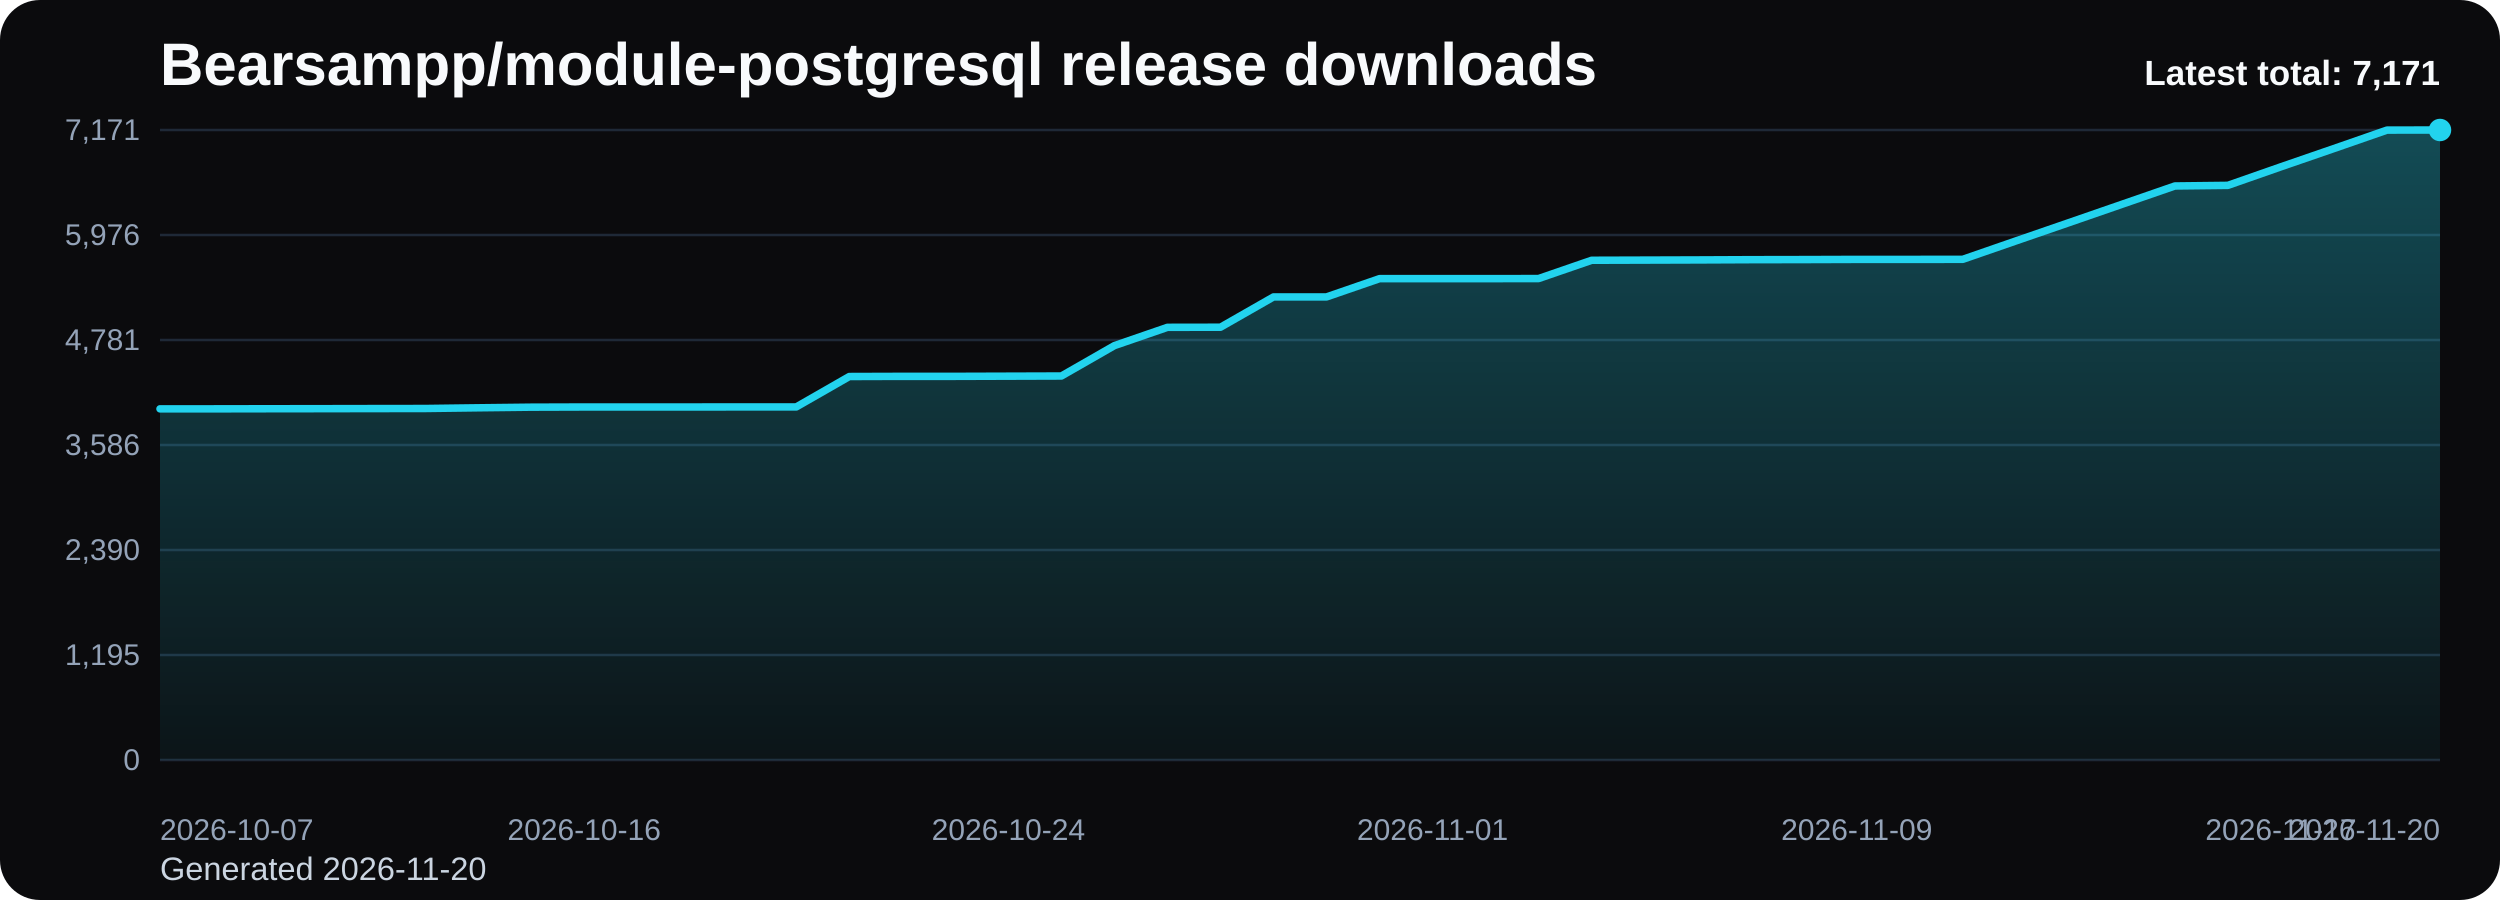
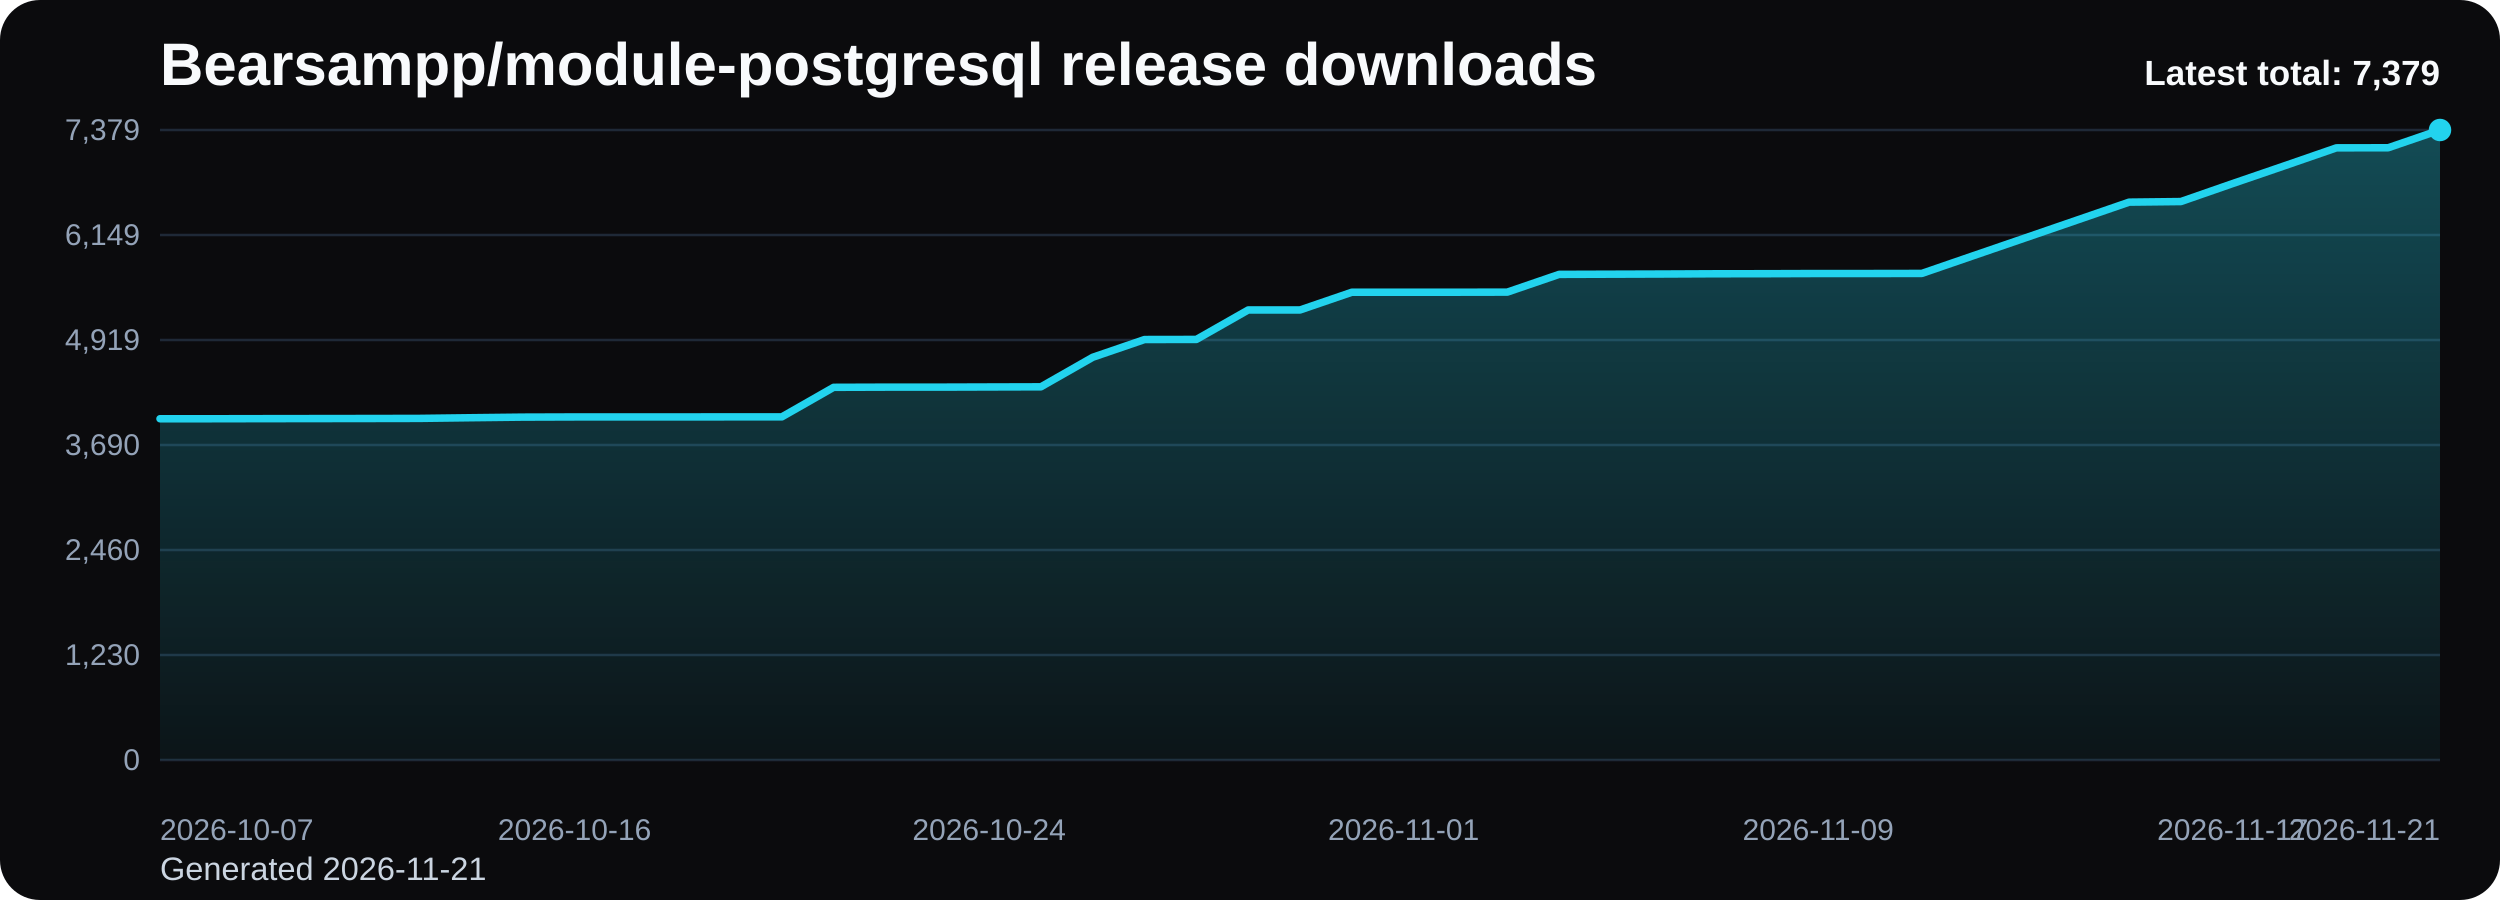
<svg xmlns="http://www.w3.org/2000/svg" viewBox="0 0 1000 360" role="img" aria-label="Bearsampp/module-postgresql release downloads chart">
  <defs>
    <linearGradient id="fill-total-trend-black" x1="0" y1="0" x2="0" y2="1">
      <stop offset="0%" stop-color="#22d3ee" stop-opacity="0.32" />
      <stop offset="100%" stop-color="#22d3ee" stop-opacity="0.05" />
    </linearGradient>
    <style>
      .bg { fill: #0b0b0d; }
      .title { font: 700 24px Arial, sans-serif; fill: #f8fafc; }
      .sub { font: 400 13px Arial, sans-serif; fill: #cbd5e1; }
      .grid { stroke: #1f2937; stroke-width: 1; }
      .axis { font: 400 12px Arial, sans-serif; fill: #94a3b8; }
      .line { fill: none; stroke: #22d3ee; stroke-width: 3; stroke-linecap: round; stroke-linejoin: round; }
      .dot { fill: #22d3ee; }
      .value { font: 600 11px Arial, sans-serif; fill: #cbd5e1; }
      .latest { font: 700 14px Arial, sans-serif; fill: #f8fafc; }
    </style>
  </defs>
  <rect class="bg" x="0" y="0" width="1000" height="360" rx="16" />
  <text class="title" x="64" y="34">Bearsampp/module-postgresql release downloads</text>
-   <text class="sub" x="64" y="352">Generated 2026-11-20</text>
+   <text class="sub" x="64" y="352">Generated 2026-11-21</text>
  <line x1="64" y1="52.00" x2="976" y2="52.00" class="grid" />
-   <text x="56" y="56.00" text-anchor="end" class="axis">7,171</text>
+   <text x="56" y="56.00" text-anchor="end" class="axis">7,379</text>
  <line x1="64" y1="94.00" x2="976" y2="94.00" class="grid" />
-   <text x="56" y="98.00" text-anchor="end" class="axis">5,976</text>
+   <text x="56" y="98.00" text-anchor="end" class="axis">6,149</text>
  <line x1="64" y1="136.00" x2="976" y2="136.00" class="grid" />
-   <text x="56" y="140.00" text-anchor="end" class="axis">4,781</text>
+   <text x="56" y="140.00" text-anchor="end" class="axis">4,919</text>
  <line x1="64" y1="178.00" x2="976" y2="178.00" class="grid" />
-   <text x="56" y="182.00" text-anchor="end" class="axis">3,586</text>
+   <text x="56" y="182.00" text-anchor="end" class="axis">3,690</text>
  <line x1="64" y1="220.00" x2="976" y2="220.00" class="grid" />
-   <text x="56" y="224.00" text-anchor="end" class="axis">2,390</text>
+   <text x="56" y="224.00" text-anchor="end" class="axis">2,460</text>
  <line x1="64" y1="262.00" x2="976" y2="262.00" class="grid" />
-   <text x="56" y="266.00" text-anchor="end" class="axis">1,195</text>
+   <text x="56" y="266.00" text-anchor="end" class="axis">1,230</text>
  <line x1="64" y1="304.00" x2="976" y2="304.00" class="grid" />
  <text x="56" y="308.00" text-anchor="end" class="axis">0</text>
-   <path d="M 64.00 304 L 64.00 163.54 L 85.21 163.54 L 106.42 163.50 L 127.63 163.47 L 148.84 163.43 L 170.05 163.40 L 191.26 163.12 L 212.47 162.87 L 233.67 162.80 L 254.88 162.80 L 276.09 162.80 L 297.30 162.77 L 318.51 162.77 L 339.72 150.61 L 360.93 150.54 L 382.14 150.54 L 403.35 150.47 L 424.56 150.40 L 445.77 138.24 L 466.98 130.93 L 488.19 130.89 L 509.40 118.77 L 530.60 118.77 L 551.81 111.46 L 573.02 111.46 L 594.23 111.46 L 615.44 111.42 L 636.65 104.11 L 657.86 104.04 L 679.07 103.97 L 700.28 103.87 L 721.49 103.83 L 742.70 103.76 L 763.91 103.76 L 785.12 103.73 L 806.33 96.38 L 827.53 89.07 L 848.74 81.73 L 869.95 74.39 L 891.16 74.14 L 912.37 66.72 L 933.58 59.41 L 954.79 52.04 L 976.00 52.00 L 976.00 304 Z" fill="url(#fill-total-trend-black)" />
-   <polyline class="line" points="64.00,163.54 85.21,163.54 106.42,163.50 127.63,163.47 148.84,163.43 170.05,163.40 191.26,163.12 212.47,162.87 233.67,162.80 254.88,162.80 276.09,162.80 297.30,162.77 318.51,162.77 339.72,150.61 360.93,150.54 382.14,150.54 403.35,150.47 424.56,150.40 445.77,138.24 466.98,130.93 488.19,130.89 509.40,118.77 530.60,118.77 551.81,111.46 573.02,111.46 594.23,111.46 615.44,111.42 636.65,104.11 657.86,104.04 679.07,103.97 700.28,103.87 721.49,103.83 742.70,103.76 763.91,103.76 785.12,103.73 806.33,96.38 827.53,89.07 848.74,81.73 869.95,74.39 891.16,74.14 912.37,66.72 933.58,59.41 954.79,52.04 976.00,52.00" />
+   <path d="M 64.00 304 L 64.00 167.50 L 84.73 167.50 L 105.45 167.46 L 126.18 167.43 L 146.91 167.40 L 167.64 167.36 L 188.36 167.09 L 209.09 166.85 L 229.82 166.78 L 250.55 166.78 L 271.27 166.78 L 292.00 166.75 L 312.73 166.75 L 333.45 154.93 L 354.18 154.86 L 374.91 154.86 L 395.64 154.79 L 416.36 154.73 L 437.09 142.91 L 457.82 135.81 L 478.55 135.77 L 499.27 123.99 L 520.00 123.99 L 540.73 116.89 L 561.45 116.89 L 582.18 116.89 L 602.91 116.85 L 623.64 109.75 L 644.36 109.68 L 665.09 109.61 L 685.82 109.51 L 706.55 109.48 L 727.27 109.41 L 748.00 109.41 L 768.73 109.37 L 789.45 102.24 L 810.18 95.13 L 830.91 88.00 L 851.64 80.86 L 872.36 80.62 L 893.09 73.41 L 913.82 66.31 L 934.55 59.14 L 955.27 59.10 L 976.00 52.00 L 976.00 304 Z" fill="url(#fill-total-trend-black)" />
+   <polyline class="line" points="64.00,167.50 84.73,167.50 105.45,167.46 126.18,167.43 146.91,167.40 167.64,167.36 188.36,167.09 209.09,166.85 229.82,166.78 250.55,166.78 271.27,166.78 292.00,166.75 312.73,166.75 333.45,154.93 354.18,154.86 374.91,154.86 395.64,154.79 416.36,154.73 437.09,142.91 457.82,135.81 478.55,135.77 499.27,123.99 520.00,123.99 540.73,116.89 561.45,116.89 582.18,116.89 602.91,116.85 623.64,109.75 644.36,109.68 665.09,109.61 685.82,109.51 706.55,109.48 727.27,109.41 748.00,109.41 768.73,109.37 789.45,102.24 810.18,95.13 830.91,88.00 851.64,80.86 872.36,80.62 893.09,73.41 913.82,66.31 934.55,59.14 955.27,59.10 976.00,52.00" />
  <circle class="dot" cx="976.00" cy="52.00" r="4.5" />
  <text class="axis" x="64.00" y="336" text-anchor="start">2026-10-07</text>
-   <text class="axis" x="233.67" y="336" text-anchor="middle">2026-10-16</text>
-   <text class="axis" x="403.35" y="336" text-anchor="middle">2026-10-24</text>
-   <text class="axis" x="573.02" y="336" text-anchor="middle">2026-11-01</text>
-   <text class="axis" x="742.70" y="336" text-anchor="middle">2026-11-09</text>
-   <text class="axis" x="912.37" y="336" text-anchor="middle">2026-11-17</text>
-   <text class="axis" x="976.00" y="336" text-anchor="end">2026-11-20</text>
-   <text class="latest" x="976" y="34" text-anchor="end">Latest total: 7,171</text>
+   <text class="axis" x="229.82" y="336" text-anchor="middle">2026-10-16</text>
+   <text class="axis" x="395.64" y="336" text-anchor="middle">2026-10-24</text>
+   <text class="axis" x="561.45" y="336" text-anchor="middle">2026-11-01</text>
+   <text class="axis" x="727.27" y="336" text-anchor="middle">2026-11-09</text>
+   <text class="axis" x="893.09" y="336" text-anchor="middle">2026-11-17</text>
+   <text class="axis" x="976.00" y="336" text-anchor="end">2026-11-21</text>
+   <text class="latest" x="976" y="34" text-anchor="end">Latest total: 7,379</text>
</svg>
